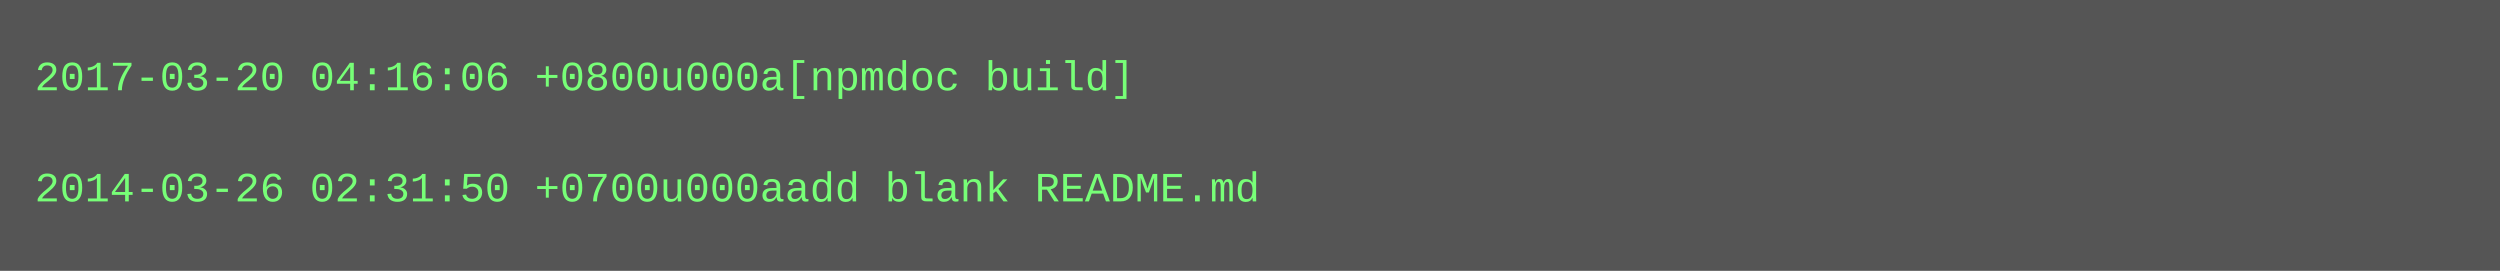
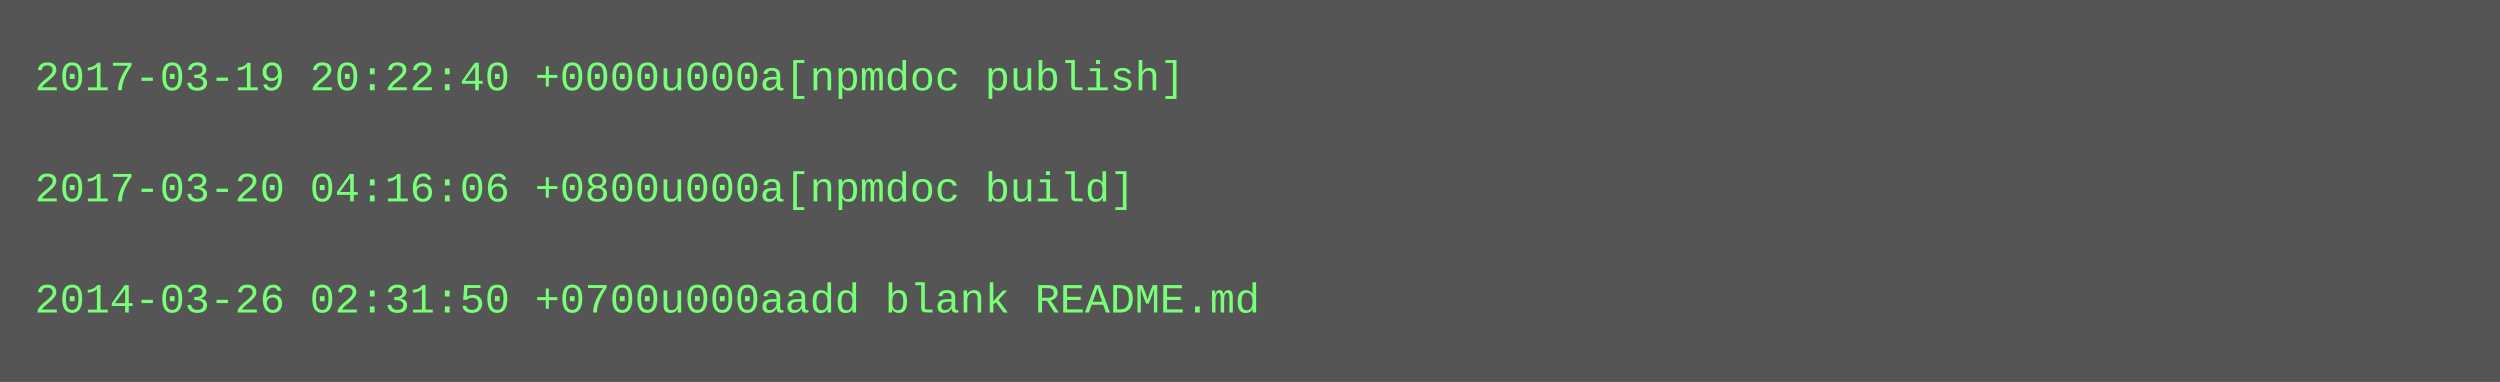
- <svg xmlns="http://www.w3.org/2000/svg" height="78" width="720">
-   <rect height="78" fill="#555" width="720" />
+ <svg xmlns="http://www.w3.org/2000/svg" height="110" width="720">
+   <rect height="110" fill="#555" width="720" />
  <text fill="#7f7" font-family="Courier New" font-size="12" xml:space="preserve">
-     <tspan x="10" y="26">2017-03-20 04:16:06 +0800u000a[npmdoc build]</tspan>
+     <tspan x="10" y="26">2017-03-19 20:22:40 +0000u000a[npmdoc publish]</tspan>
    <tspan x="10" y="42" />
-     <tspan x="10" y="58">2014-03-26 02:31:50 +0700u000aadd blank README.md</tspan>
+     <tspan x="10" y="58">2017-03-20 04:16:06 +0800u000a[npmdoc build]</tspan>
+     <tspan x="10" y="74" />
+     <tspan x="10" y="90">2014-03-26 02:31:50 +0700u000aadd blank README.md</tspan>
  </text>
</svg>
